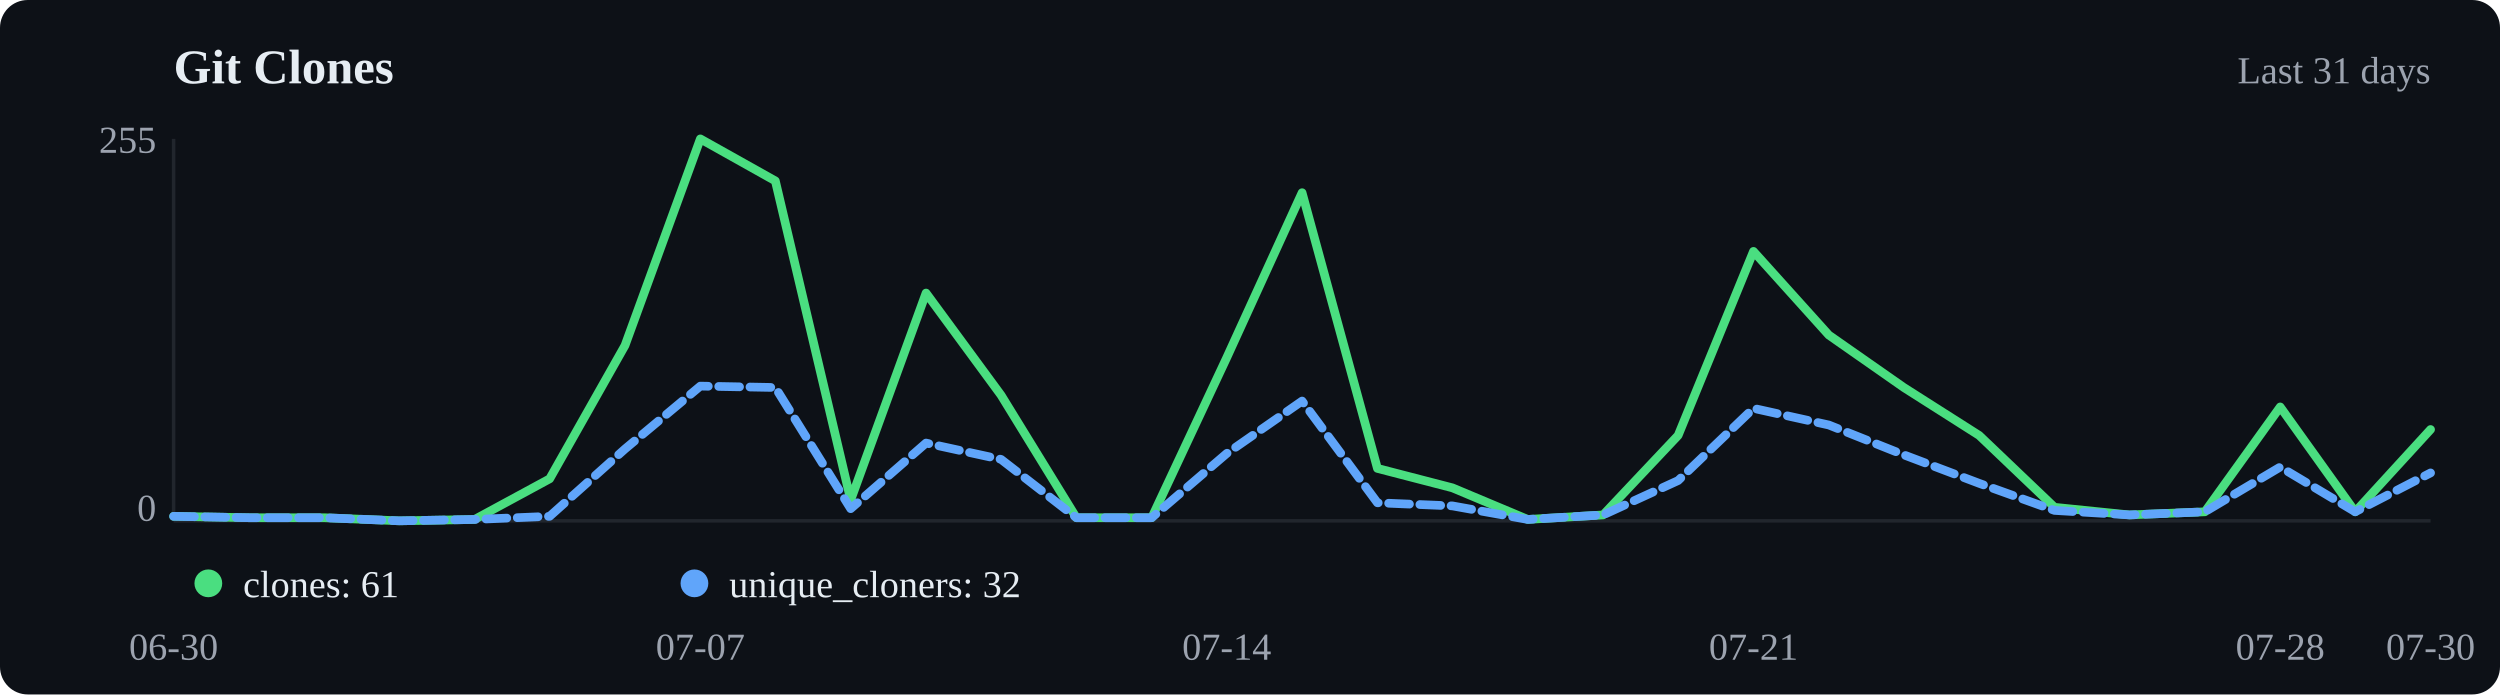
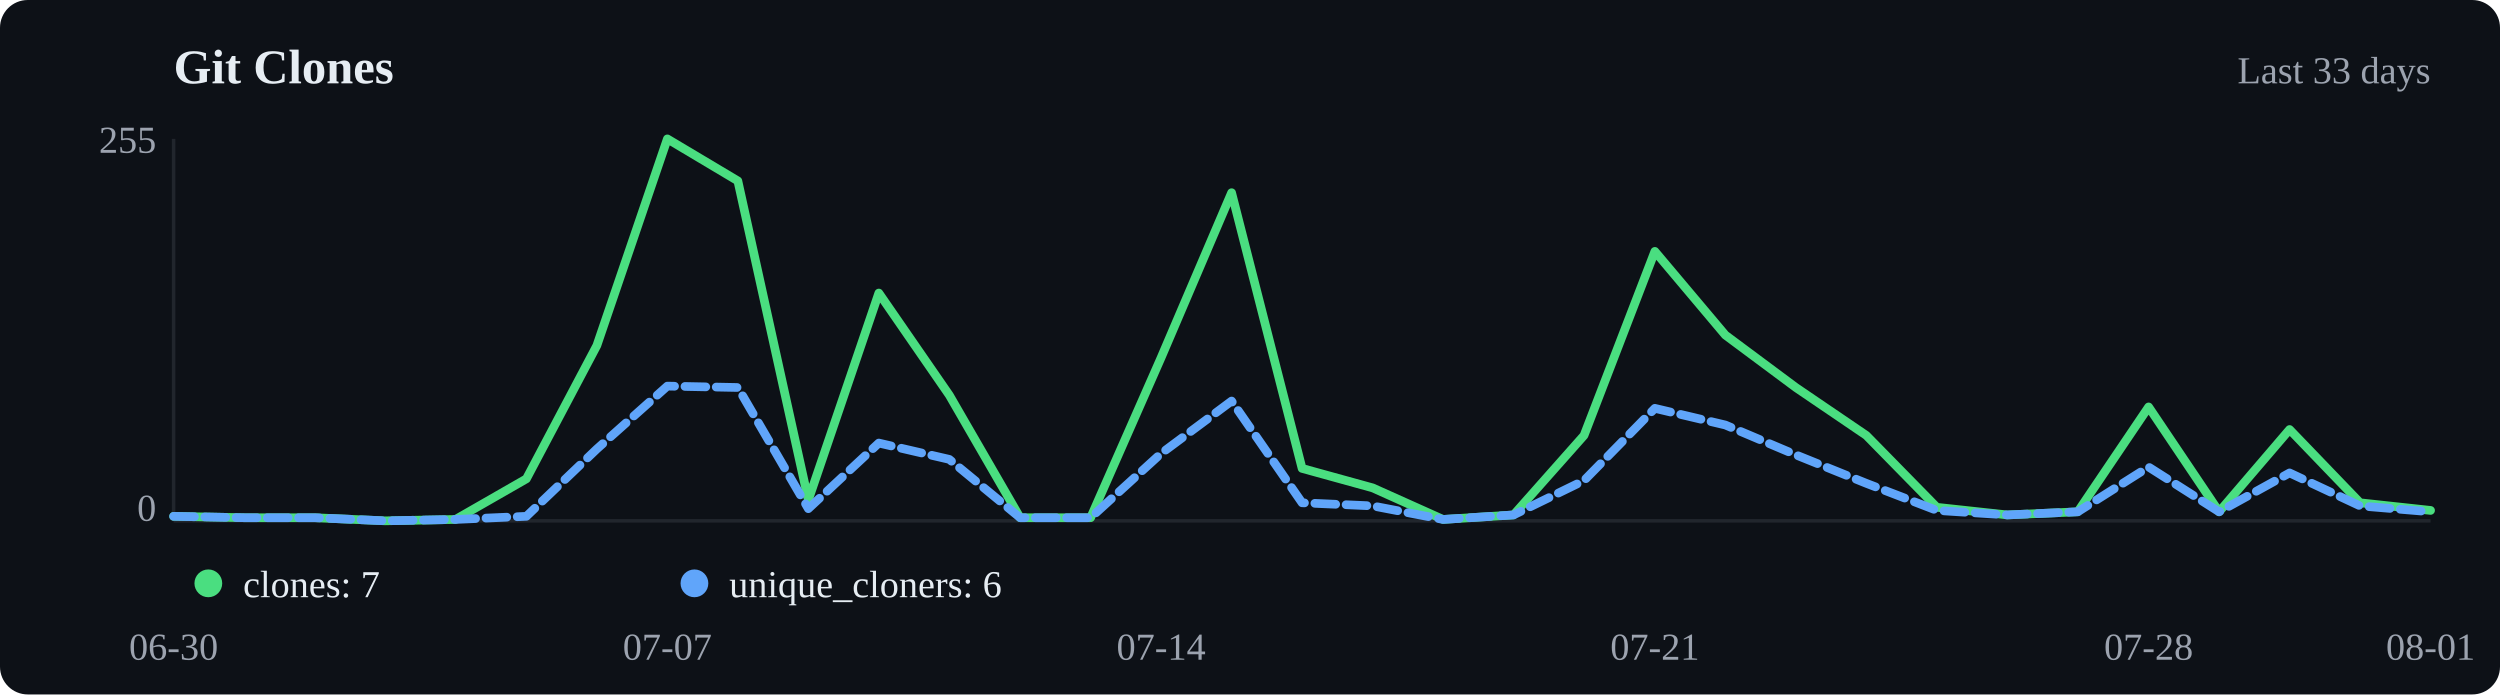
<svg xmlns="http://www.w3.org/2000/svg" viewBox="0 0 720 200" width="720" height="200">
  <rect width="720" height="200" fill="#0d1117" rx="8" />
  <text x="50" y="24" font-size="14" font-weight="600" fill="#e6edf3">Git Clones</text>
-   <text x="700" y="24" text-anchor="end" font-size="11" fill="#9ca3af">Last 31 days</text>
+   <text x="700" y="24" text-anchor="end" font-size="11" fill="#9ca3af">Last 33 days</text>
  <line x1="50" y1="40" x2="50" y2="150" stroke="#21262d" />
  <line x1="50" y1="150" x2="700" y2="150" stroke="#21262d" />
-   <polyline points="50.0,148.7 71.7,149.1 93.3,149.1 115.0,150.0 136.7,149.6 158.3,137.9 180.0,99.5 201.7,40.0 223.3,52.1 245.0,144.0 266.7,84.4 288.3,113.8 310.0,149.1 331.7,149.1 353.3,103.0 375.0,55.5 396.7,134.9 418.3,140.5 440.0,149.6 461.7,148.3 483.3,125.4 505.0,72.4 526.7,96.5 548.3,111.6 570.0,125.4 591.7,146.1 613.3,148.3 635.0,147.4 656.7,117.2 678.3,147.4 700.0,123.7" fill="none" stroke="#4ade80" stroke-width="2.5" stroke-linecap="round" stroke-linejoin="round" />
-   <polyline points="50.0,148.7 71.7,149.1 93.3,149.1 115.0,150.0 136.7,149.6 158.3,148.7 180.0,129.3 201.7,111.2 223.3,111.6 245.0,146.5 266.7,127.6 288.3,132.3 310.0,149.1 331.7,149.1 353.3,130.6 375.0,115.5 396.7,144.8 418.3,145.7 440.0,149.6 461.7,148.3 483.3,138.4 505.0,117.6 526.7,122.4 548.3,131.0 570.0,139.2 591.7,147.0 613.3,148.3 635.0,147.4 656.7,134.5 678.3,147.4 700.0,136.2" fill="none" stroke="#60a5fa" stroke-width="2.5" stroke-linecap="round" stroke-linejoin="round" stroke-dasharray="6,3" />
+   <polyline points="50.0,148.7 70.3,149.1 90.6,149.1 110.9,150.0 131.2,149.6 151.6,137.9 171.9,99.5 192.2,40.0 212.5,52.1 232.8,144.0 253.1,84.4 273.4,113.8 293.8,149.1 314.1,149.1 334.4,103.0 354.7,55.5 375.0,134.9 395.3,140.5 415.6,149.6 435.9,148.3 456.2,125.4 476.6,72.4 496.9,96.5 517.2,111.6 537.5,125.4 557.8,146.1 578.1,148.3 598.4,147.4 618.8,117.2 639.1,147.4 659.4,123.7 679.7,144.8 700.0,147.0" fill="none" stroke="#4ade80" stroke-width="2.5" stroke-linecap="round" stroke-linejoin="round" />
+   <polyline points="50.0,148.7 70.3,149.1 90.6,149.1 110.9,150.0 131.2,149.6 151.6,148.7 171.9,129.3 192.2,111.2 212.5,111.6 232.8,146.5 253.1,127.6 273.4,132.3 293.8,149.1 314.1,149.1 334.4,130.6 354.7,115.5 375.0,144.8 395.3,145.7 415.6,149.6 435.9,148.3 456.2,138.4 476.6,117.6 496.9,122.4 517.2,131.0 537.5,139.2 557.8,147.0 578.1,148.3 598.4,147.4 618.8,134.5 639.1,147.4 659.4,136.2 679.7,145.7 700.0,147.4" fill="none" stroke="#60a5fa" stroke-width="2.5" stroke-linecap="round" stroke-linejoin="round" stroke-dasharray="6,3" />
  <circle cx="60" cy="168" r="4" fill="#4ade80" />
-   <text x="70" y="172" font-size="11" fill="#e6edf3">clones: 61</text>
+   <text x="70" y="172" font-size="11" fill="#e6edf3">clones: 7</text>
  <circle cx="200" cy="168" r="4" fill="#60a5fa" />
-   <text x="210" y="172" font-size="11" fill="#e6edf3">unique_cloners: 32</text>
+   <text x="210" y="172" font-size="11" fill="#e6edf3">unique_cloners: 6</text>
  <text x="50.0" y="190" text-anchor="middle" font-size="11" fill="#9ca3af">06-30</text>
-   <text x="201.7" y="190" text-anchor="middle" font-size="11" fill="#9ca3af">07-07</text>
-   <text x="353.3" y="190" text-anchor="middle" font-size="11" fill="#9ca3af">07-14</text>
-   <text x="505.0" y="190" text-anchor="middle" font-size="11" fill="#9ca3af">07-21</text>
-   <text x="656.7" y="190" text-anchor="middle" font-size="11" fill="#9ca3af">07-28</text>
-   <text x="700.0" y="190" text-anchor="middle" font-size="11" fill="#9ca3af">07-30</text>
+   <text x="192.2" y="190" text-anchor="middle" font-size="11" fill="#9ca3af">07-07</text>
+   <text x="334.4" y="190" text-anchor="middle" font-size="11" fill="#9ca3af">07-14</text>
+   <text x="476.6" y="190" text-anchor="middle" font-size="11" fill="#9ca3af">07-21</text>
+   <text x="618.8" y="190" text-anchor="middle" font-size="11" fill="#9ca3af">07-28</text>
+   <text x="700.0" y="190" text-anchor="middle" font-size="11" fill="#9ca3af">08-01</text>
  <text x="45" y="44" text-anchor="end" font-size="11" fill="#9ca3af">255</text>
  <text x="45" y="150" text-anchor="end" font-size="11" fill="#9ca3af">0</text>
</svg>
